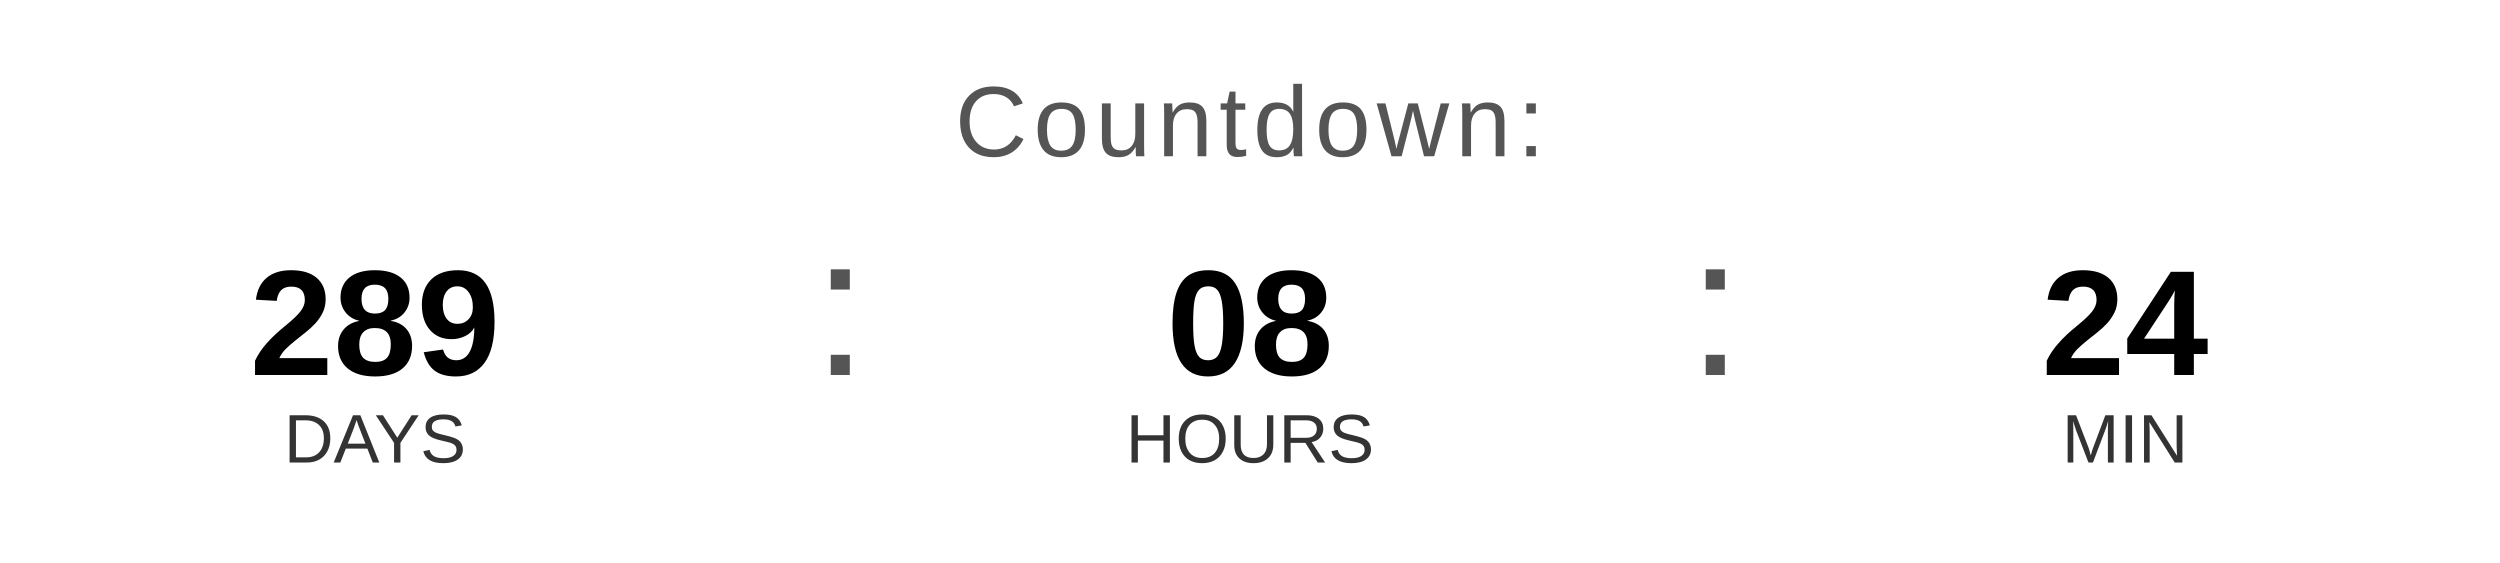
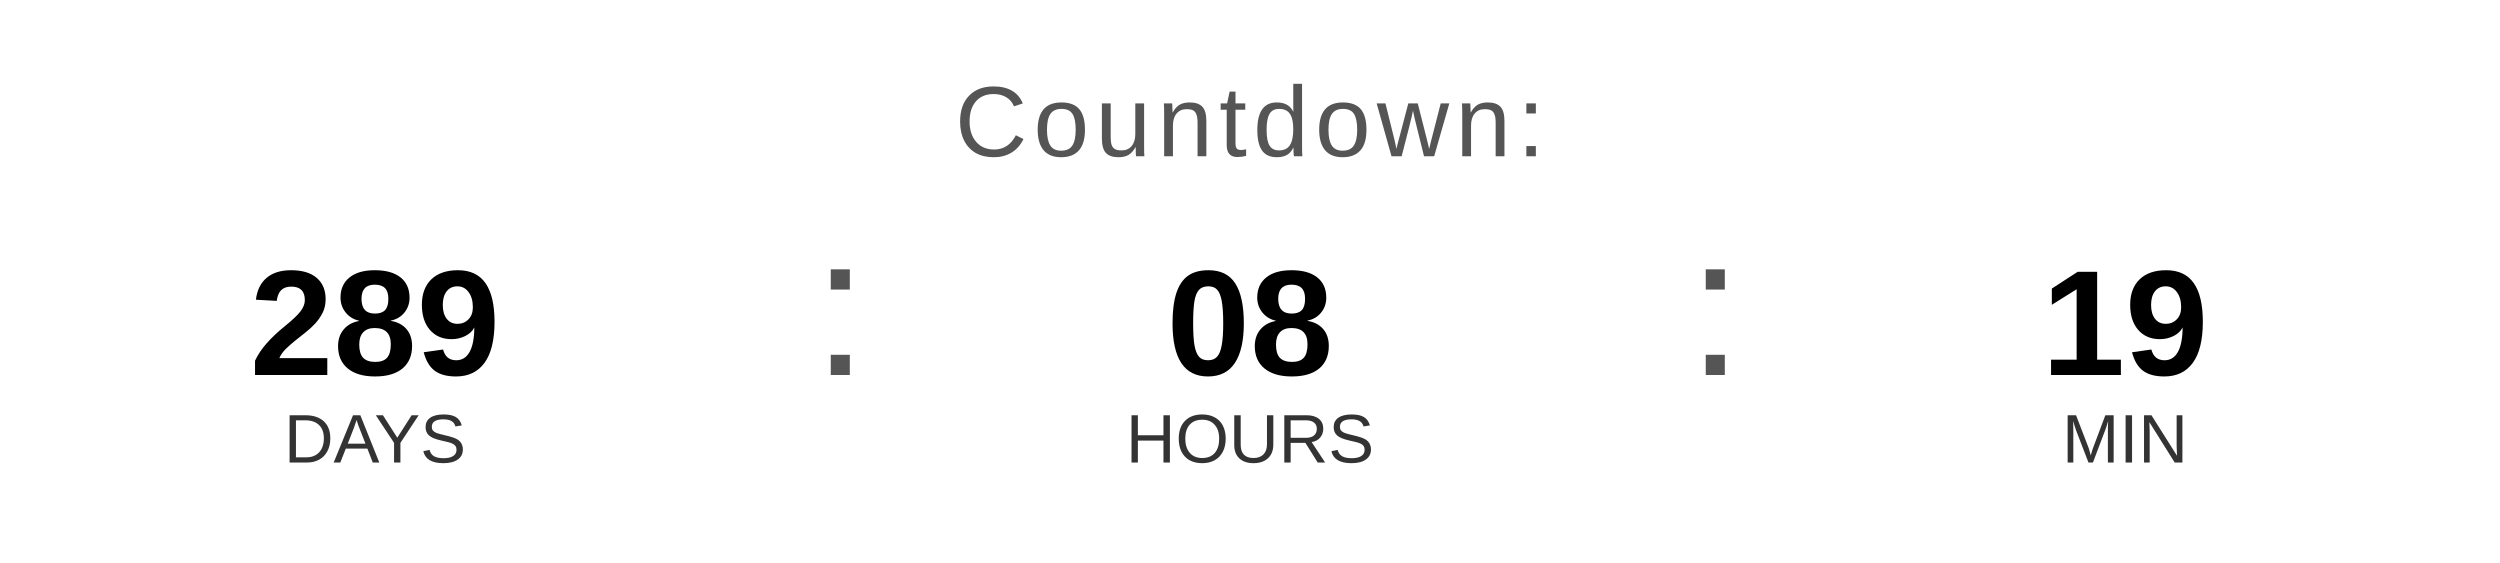
<svg xmlns="http://www.w3.org/2000/svg" width="400" height="90" viewBox="0 0 400 90">
  <text x="200" y="25" font-family="Arial, Helvetica, sans-serif" font-size="16" fill="#555555" text-anchor="middle" letter-spacing="1">
    Countdown:
  </text>
  <text x="60" y="60" font-family="Arial, Helvetica, sans-serif" font-size="24" font-weight="bold" fill="#000000" text-anchor="middle">289</text>
  <text x="60" y="74" font-family="Arial, Helvetica, sans-serif" font-size="11" fill="#333333" text-anchor="middle">DAYS</text>
  <text x="130" y="60" font-family="Arial, sans-serif" font-size="32" fill="#555555">:</text>
  <text x="200" y="60" font-family="Arial, Helvetica, sans-serif" font-size="24" font-weight="bold" fill="#000000" text-anchor="middle">08</text>
  <text x="200" y="74" font-family="Arial, Helvetica, sans-serif" font-size="11" fill="#333333" text-anchor="middle">HOURS</text>
  <text x="270" y="60" font-family="Arial, sans-serif" font-size="32" fill="#555555">:</text>
-   <text x="340" y="60" font-family="Arial, Helvetica, sans-serif" font-size="24" font-weight="bold" fill="#000000" text-anchor="middle">24</text>
+   <text x="340" y="60" font-family="Arial, Helvetica, sans-serif" font-size="24" font-weight="bold" fill="#000000" text-anchor="middle">19</text>
  <text x="340" y="74" font-family="Arial, Helvetica, sans-serif" font-size="11" fill="#333333" text-anchor="middle">MIN</text>
</svg>
